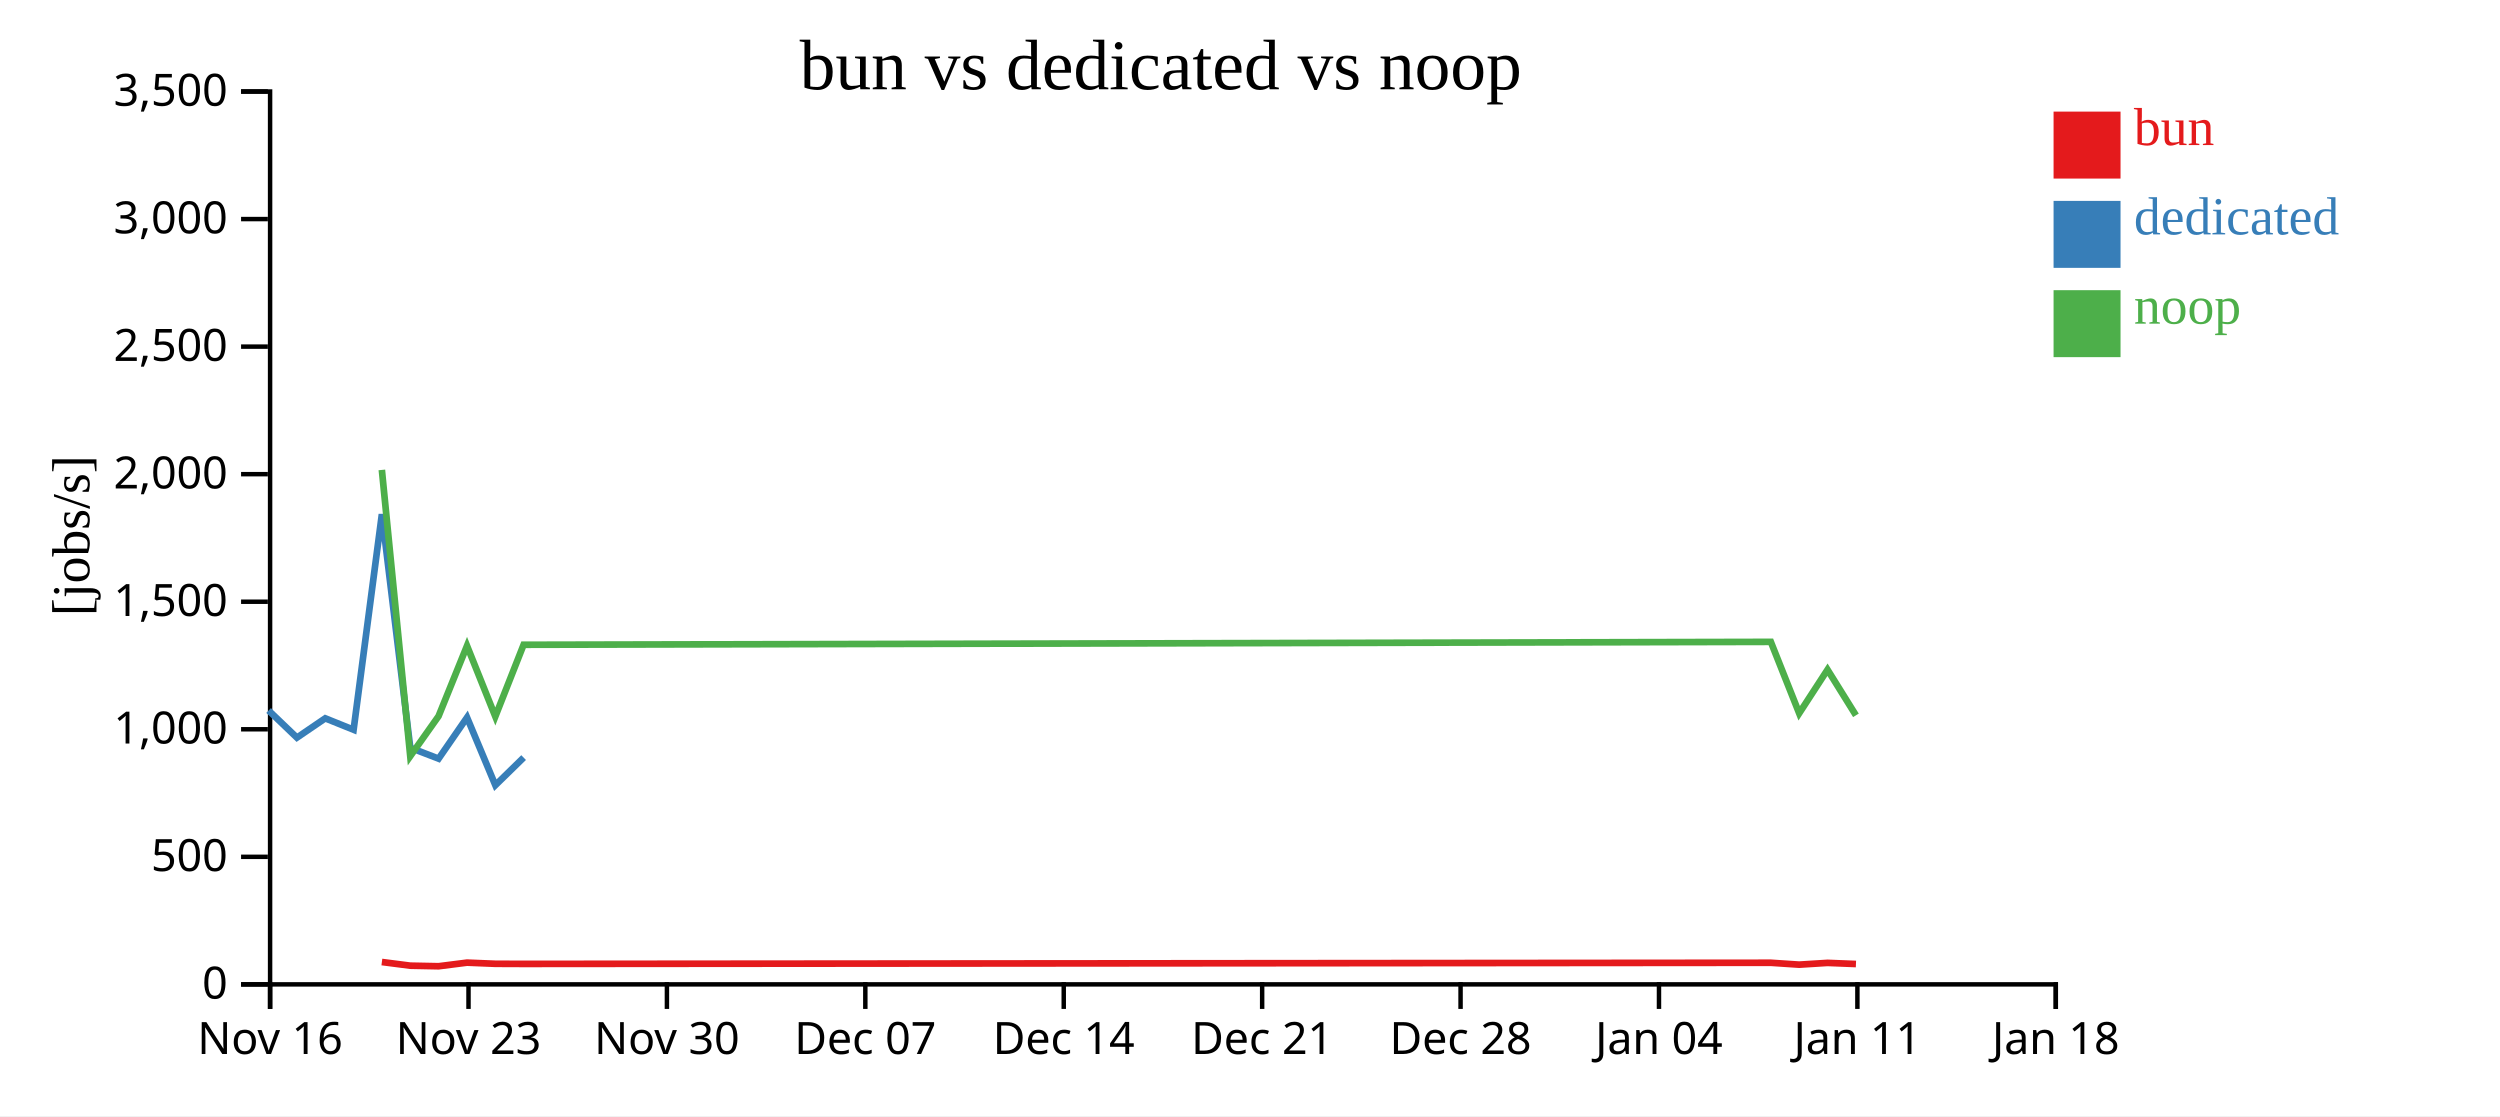
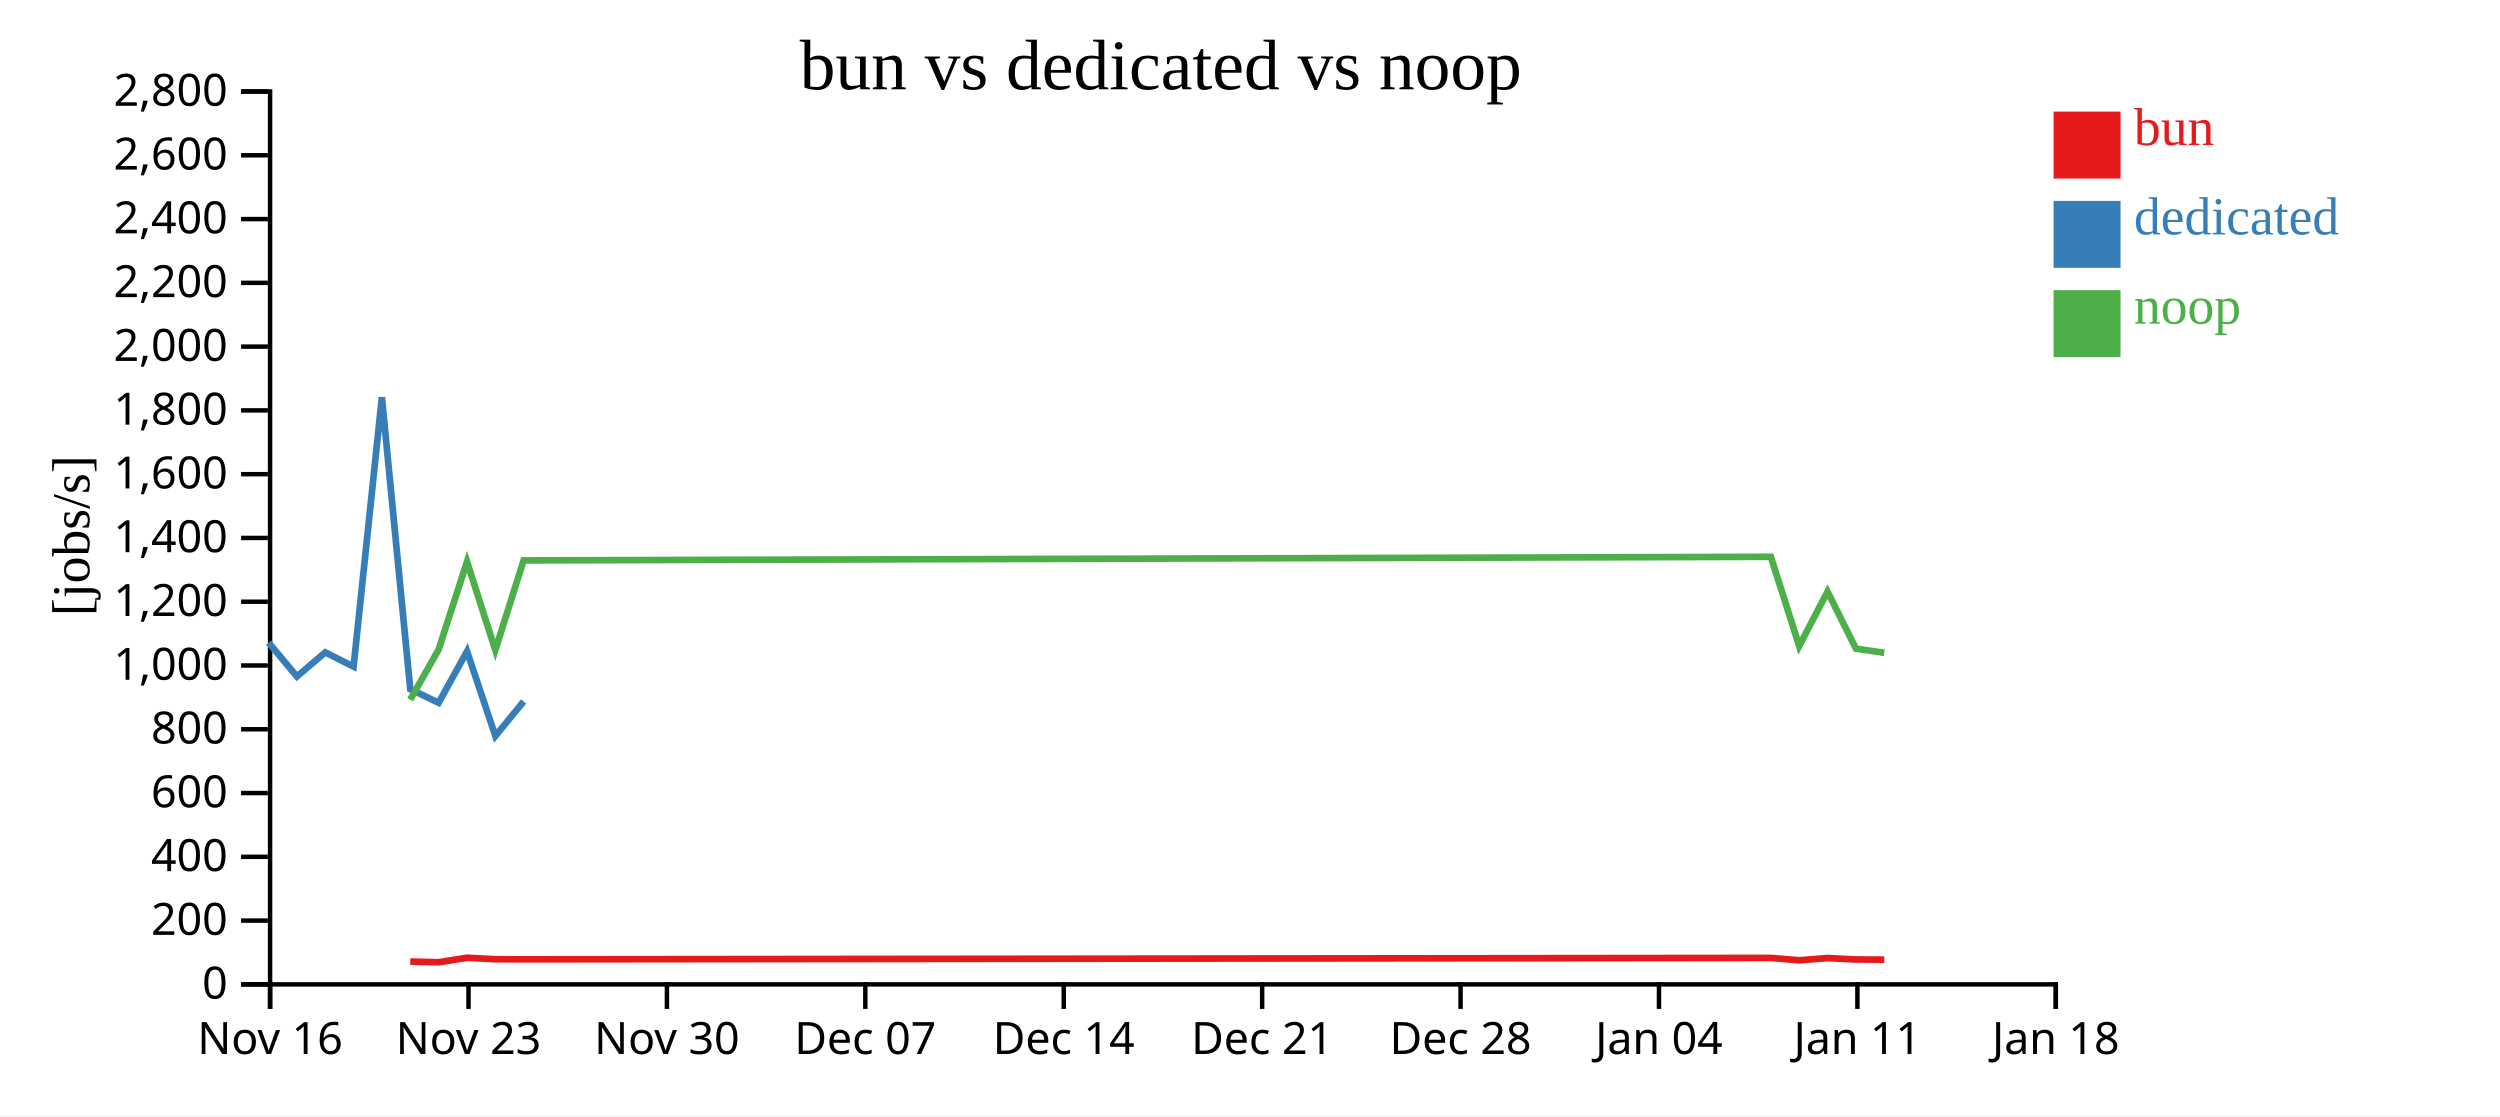
<svg xmlns="http://www.w3.org/2000/svg" width="560" height="250">
  <rect width="100%" height="100%" fill="white" />
  <g transform="translate(60,20)">
    <g transform="translate(0,200)" fill="none" font-size="10" font-family="sans-serif" text-anchor="middle">
      <path class="domain" stroke="currentColor" d="M0.5,6V0.5H400.5V6" />
      <g class="tick" opacity="1" transform="translate(0.5,0)">
        <line stroke="currentColor" y2="6" />
        <text fill="currentColor" y="9" dy="0.71em">Nov 16</text>
      </g>
      <g class="tick" opacity="1" transform="translate(44.94444,0)">
        <line stroke="currentColor" y2="6" />
        <text fill="currentColor" y="9" dy="0.71em">Nov 23</text>
      </g>
      <g class="tick" opacity="1" transform="translate(89.38889,0)">
        <line stroke="currentColor" y2="6" />
        <text fill="currentColor" y="9" dy="0.71em">Nov 30</text>
      </g>
      <g class="tick" opacity="1" transform="translate(133.8333,0)">
        <line stroke="currentColor" y2="6" />
        <text fill="currentColor" y="9" dy="0.71em">Dec 07</text>
      </g>
      <g class="tick" opacity="1" transform="translate(178.2778,0)">
        <line stroke="currentColor" y2="6" />
        <text fill="currentColor" y="9" dy="0.71em">Dec 14</text>
      </g>
      <g class="tick" opacity="1" transform="translate(222.7222,0)">
        <line stroke="currentColor" y2="6" />
        <text fill="currentColor" y="9" dy="0.71em">Dec 21</text>
      </g>
      <g class="tick" opacity="1" transform="translate(267.1667,0)">
        <line stroke="currentColor" y2="6" />
        <text fill="currentColor" y="9" dy="0.71em">Dec 28</text>
      </g>
      <g class="tick" opacity="1" transform="translate(311.6111,0)">
        <line stroke="currentColor" y2="6" />
        <text fill="currentColor" y="9" dy="0.71em">Jan 04</text>
      </g>
      <g class="tick" opacity="1" transform="translate(356.0556,0)">
        <line stroke="currentColor" y2="6" />
        <text fill="currentColor" y="9" dy="0.71em">Jan 11</text>
      </g>
      <g class="tick" opacity="1" transform="translate(400.5,0)">
        <line stroke="currentColor" y2="6" />
        <text fill="currentColor" y="9" dy="0.71em">Jan 18</text>
      </g>
    </g>
    <g fill="none" font-size="10" font-family="sans-serif" text-anchor="end">
      <path class="domain" stroke="currentColor" d="M-6,200.5H0.5V0.5H-6" />
      <g class="tick" opacity="1" transform="translate(0,200.5)">
        <line stroke="currentColor" x2="-6" />
        <text fill="currentColor" x="-9" dy="0.32em">0</text>
      </g>
+       <g class="tick" opacity="1" transform="translate(0,186.2143)">
+         <line stroke="currentColor" x2="-6" />
+         <text fill="currentColor" x="-9" dy="0.32em">200</text>
+       </g>
      <g class="tick" opacity="1" transform="translate(0,171.9286)">
        <line stroke="currentColor" x2="-6" />
-         <text fill="currentColor" x="-9" dy="0.32em">500</text>
+         <text fill="currentColor" x="-9" dy="0.32em">400</text>
+       </g>
+       <g class="tick" opacity="1" transform="translate(0,157.6429)">
+         <line stroke="currentColor" x2="-6" />
+         <text fill="currentColor" x="-9" dy="0.32em">600</text>
      </g>
      <g class="tick" opacity="1" transform="translate(0,143.3571)">
+         <line stroke="currentColor" x2="-6" />
+         <text fill="currentColor" x="-9" dy="0.32em">800</text>
+       </g>
+       <g class="tick" opacity="1" transform="translate(0,129.0714)">
        <line stroke="currentColor" x2="-6" />
        <text fill="currentColor" x="-9" dy="0.32em">1,000</text>
      </g>
      <g class="tick" opacity="1" transform="translate(0,114.7857)">
        <line stroke="currentColor" x2="-6" />
-         <text fill="currentColor" x="-9" dy="0.32em">1,500</text>
+         <text fill="currentColor" x="-9" dy="0.32em">1,200</text>
+       </g>
+       <g class="tick" opacity="1" transform="translate(0,100.5)">
+         <line stroke="currentColor" x2="-6" />
+         <text fill="currentColor" x="-9" dy="0.32em">1,400</text>
      </g>
      <g class="tick" opacity="1" transform="translate(0,86.21429)">
        <line stroke="currentColor" x2="-6" />
-         <text fill="currentColor" x="-9" dy="0.32em">2,000</text>
+         <text fill="currentColor" x="-9" dy="0.32em">1,600</text>
+       </g>
+       <g class="tick" opacity="1" transform="translate(0,71.92857)">
+         <line stroke="currentColor" x2="-6" />
+         <text fill="currentColor" x="-9" dy="0.32em">1,800</text>
      </g>
      <g class="tick" opacity="1" transform="translate(0,57.64286)">
        <line stroke="currentColor" x2="-6" />
-         <text fill="currentColor" x="-9" dy="0.32em">2,500</text>
+         <text fill="currentColor" x="-9" dy="0.32em">2,000</text>
+       </g>
+       <g class="tick" opacity="1" transform="translate(0,43.35714)">
+         <line stroke="currentColor" x2="-6" />
+         <text fill="currentColor" x="-9" dy="0.32em">2,200</text>
      </g>
      <g class="tick" opacity="1" transform="translate(0,29.07143)">
        <line stroke="currentColor" x2="-6" />
-         <text fill="currentColor" x="-9" dy="0.32em">3,000</text>
+         <text fill="currentColor" x="-9" dy="0.32em">2,400</text>
+       </g>
+       <g class="tick" opacity="1" transform="translate(0,14.78571)">
+         <line stroke="currentColor" x2="-6" />
+         <text fill="currentColor" x="-9" dy="0.32em">2,600</text>
      </g>
      <g class="tick" opacity="1" transform="translate(0,0.5)">
        <line stroke="currentColor" x2="-6" />
-         <text fill="currentColor" x="-9" dy="0.32em">3,500</text>
+         <text fill="currentColor" x="-9" dy="0.32em">2,800</text>
      </g>
    </g>
    <text text-anchor="middle" style="font-size: 12px" transform="rotate(-90)" y="-40" x="-100">[jobs/s]</text>
    <text text-anchor="middle" style="font-size: 16px" y="0" x="200">bun vs dedicated vs noop</text>
-     <path class="line" fill="none" stroke="#e41a1c" stroke-width="1.5" d="M25.539,195.491L31.897,196.311L38.24,196.439L44.613,195.631L50.955,195.89L57.287,195.914L336.67,195.66L343.021,196.082L349.366,195.686L355.733,195.938" />
-     <path class="line" fill="none" stroke="#377eb8" stroke-width="1.5" d="M0.165,139.151L6.507,145.229L12.855,140.905L19.205,143.463L25.543,95.191L31.899,147.492L38.248,149.939L44.618,140.719L50.959,155.888L57.294,149.699" />
-     <path class="line" fill="none" stroke="#4daf4a" stroke-width="1.5" d="M25.537,85.26L31.894,149.383L38.237,140.426L44.611,124.663L50.952,140.496L57.284,124.428L336.668,123.779L343.018,139.775L349.364,130.015L355.731,140.237" />
+     <path class="line" fill="none" stroke="#e41a1c" stroke-width="1.5" d="M31.897,195.388L38.24,195.549L44.613,194.538L50.955,194.862L57.287,194.893L336.67,194.575L343.021,195.103L349.366,194.608L355.733,194.922L362.074,194.967" />
+     <path class="line" fill="none" stroke="#377eb8" stroke-width="1.5" d="M0.165,123.939L6.507,131.536L12.855,126.131L19.205,129.328L25.543,68.989L31.899,134.365L38.248,137.424L44.618,125.899L50.959,144.86L57.294,137.124" />
+     <path class="line" fill="none" stroke="#4daf4a" stroke-width="1.5" d="M31.894,136.729L38.237,125.532L44.611,105.829L50.952,125.62L57.284,105.534L336.668,104.724L343.018,124.719L349.364,112.519L355.731,125.296L362.072,126.223" />
    <rect class="dot" x="400" y="5" width="15" height="15" style="fill: #e41a1c;" />
    <rect class="dot" x="400" y="25" width="15" height="15" style="fill: #377eb8;" />
    <rect class="dot" x="400" y="45" width="15" height="15" style="fill: #4daf4a;" />
    <text class="label" x="418" y="12.5" style="fill: #e41a1c; alignment-baseline: middle;" text-anchor="left">bun</text>
    <text class="label" x="418" y="32.5" style="fill: #377eb8; alignment-baseline: middle;" text-anchor="left">dedicated</text>
    <text class="label" x="418" y="52.5" style="fill: #4daf4a; alignment-baseline: middle;" text-anchor="left">noop</text>
  </g>
</svg>
